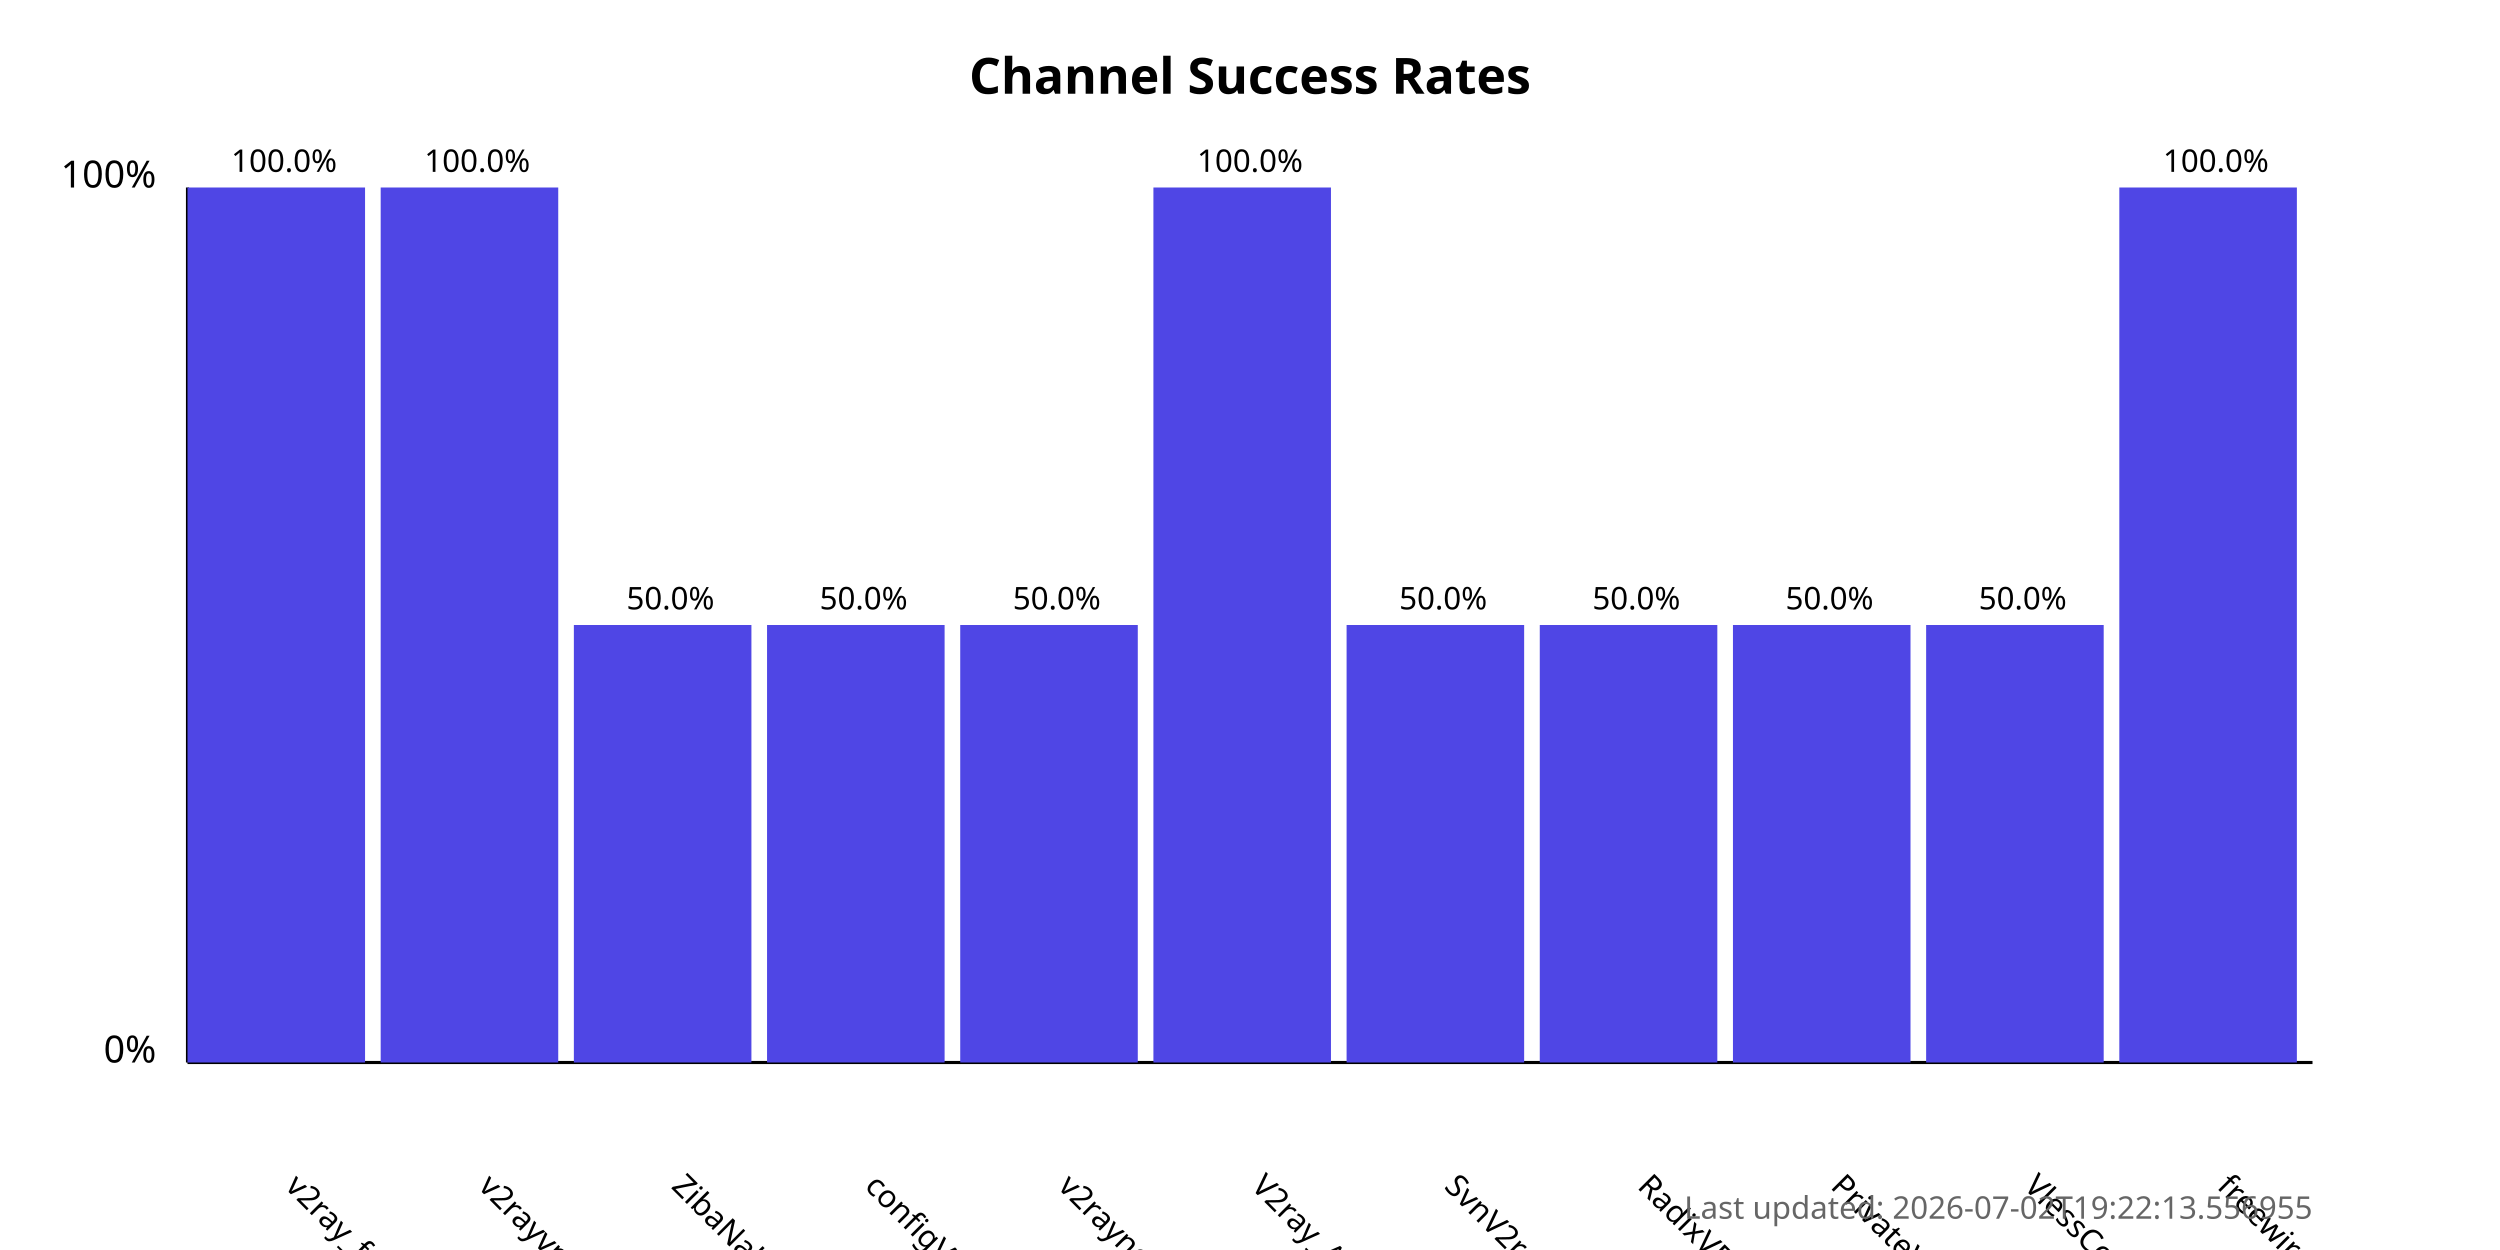
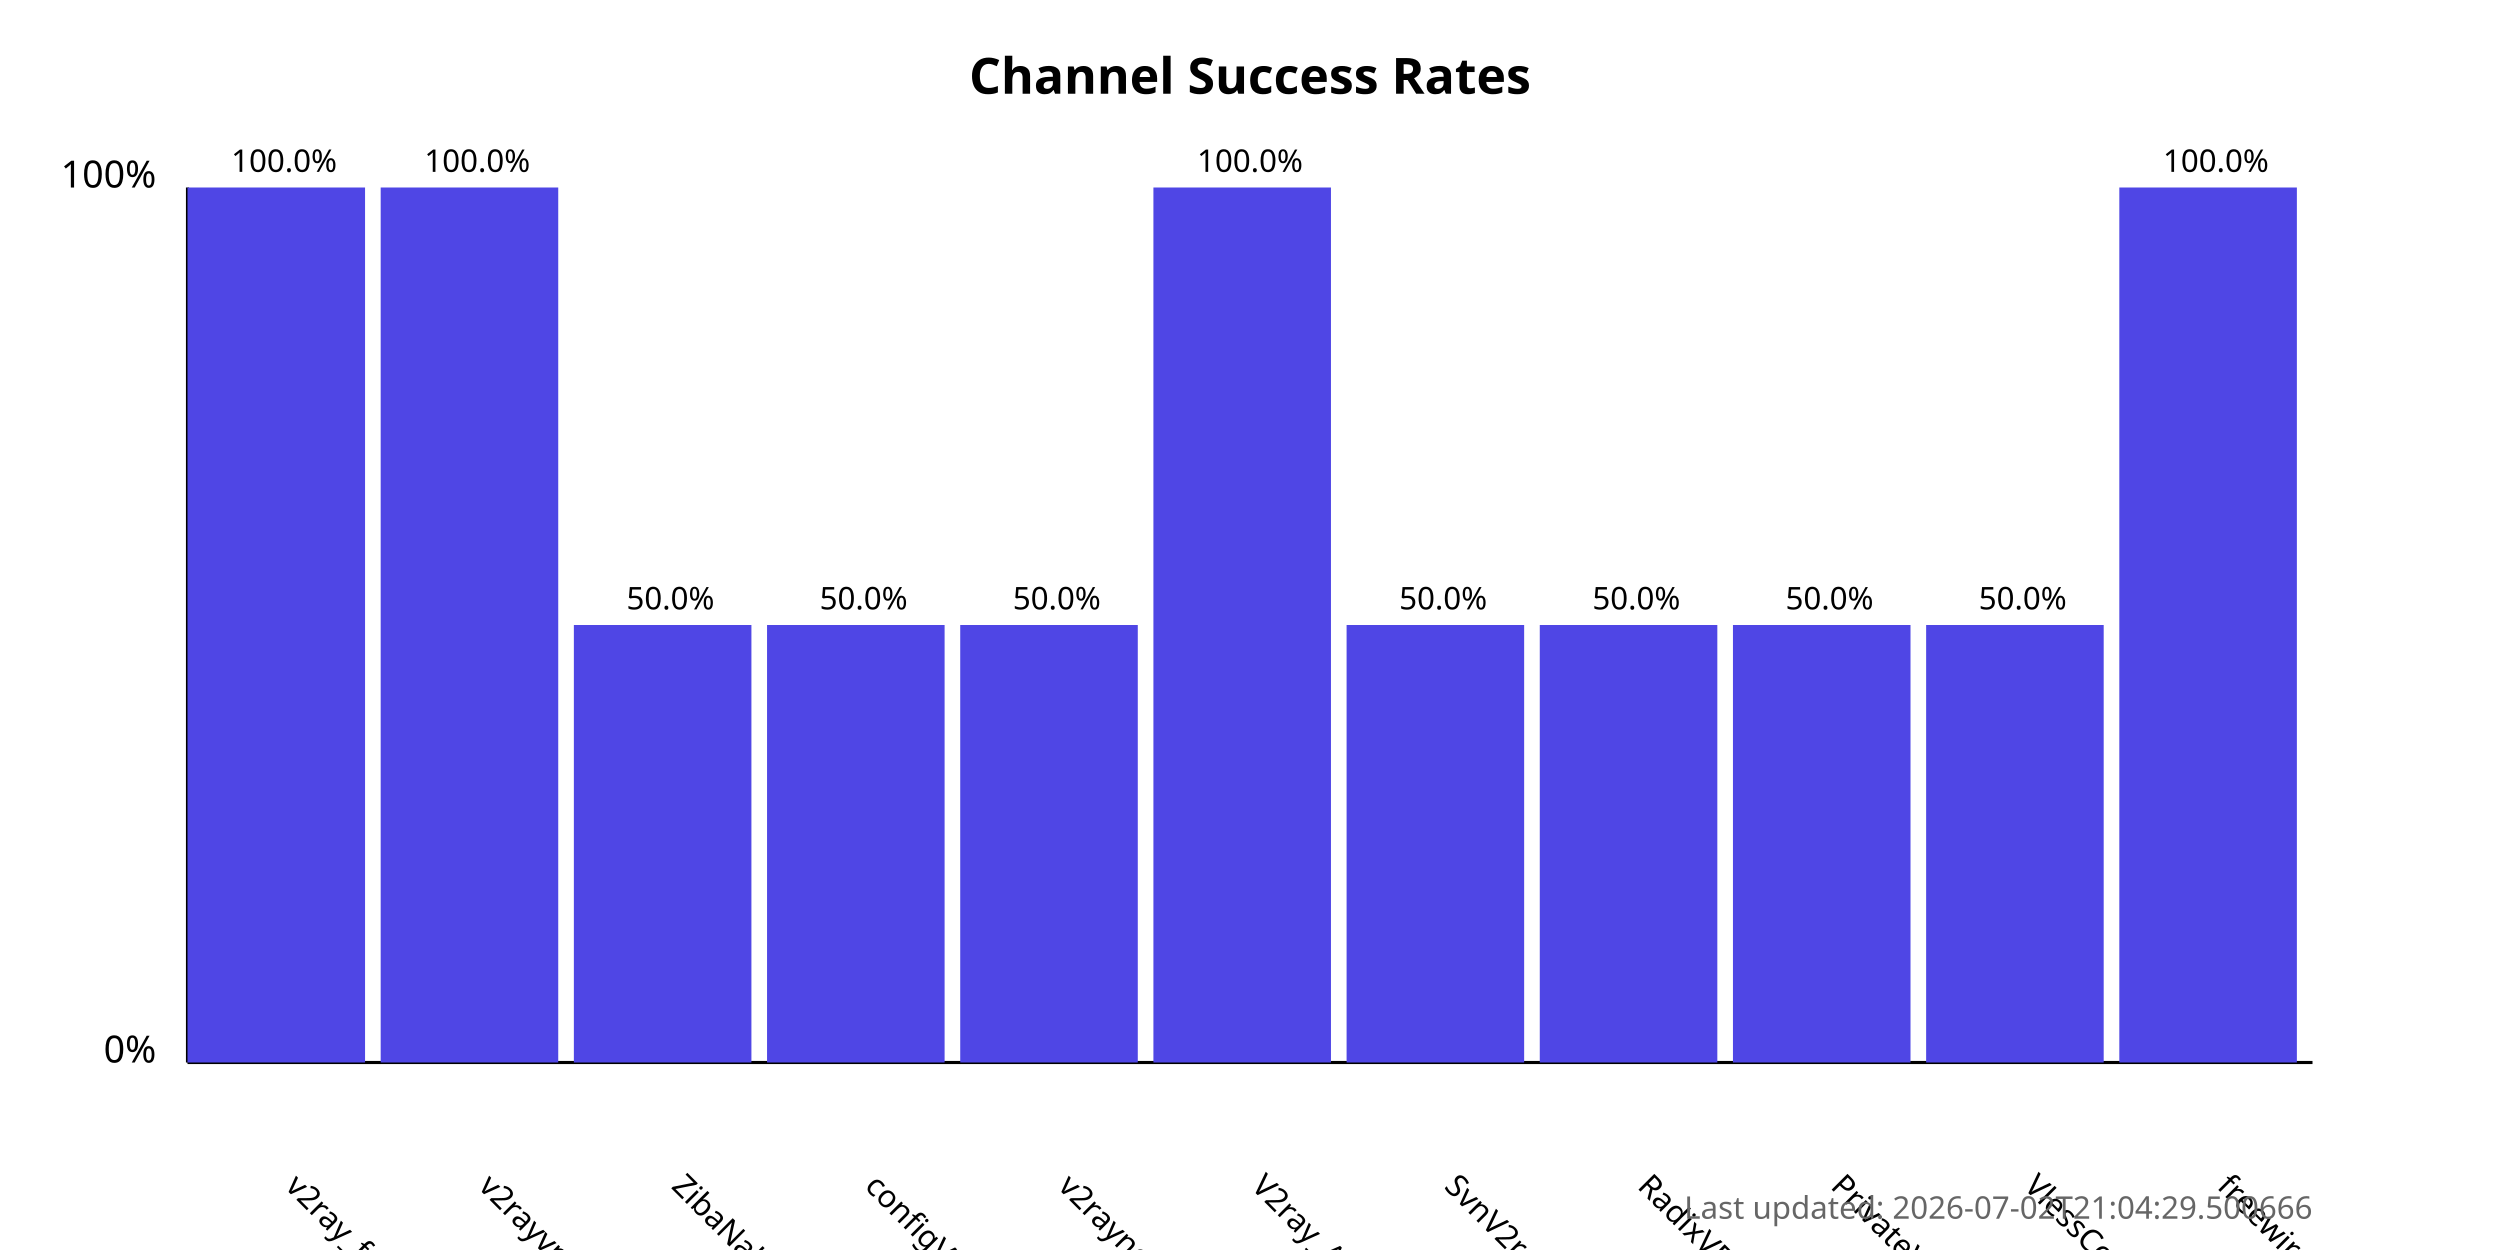
<svg xmlns="http://www.w3.org/2000/svg" width="800" height="400">
  <style>
            .chart-title { font: bold 16px sans-serif; }
            .axis-label { font: 12px sans-serif; }
            .tick-label { font: 10px sans-serif; }
            .bar { fill: #4f46e5; }
            .bar:hover { fill: #6366f1; }
            .timestamp { font: 10px sans-serif; fill: #666; }
        </style>
  <text x="400.0" y="30" text-anchor="middle" class="chart-title">
            Channel Success Rates
        </text>
  <line x1="60" y1="340" x2="60" y2="60" stroke="black" stroke-width="1" />
  <line x1="60" y1="340" x2="740" y2="340" stroke="black" stroke-width="1" />
  <text x="50" y="340" text-anchor="end" class="axis-label">0%</text>
  <text x="50" y="60" text-anchor="end" class="axis-label">100%</text>
  <g>
    <rect x="60" y="60.0" width="56.818" height="280.0" class="bar" />
    <text x="90.909" y="380" transform="rotate(45, 90.90909, 380)" text-anchor="start" class="tick-label">
                v2ray_free_conf
            </text>
    <text x="90.909" y="55.0" text-anchor="middle" class="tick-label">
                100.0%
            </text>
  </g>
  <g>
    <rect x="121.818" y="60.0" width="56.818" height="280.0" class="bar" />
    <text x="152.727" y="380" transform="rotate(45, 152.7273, 380)" text-anchor="start" class="tick-label">
                v2rayvpno
            </text>
    <text x="152.727" y="55.0" text-anchor="middle" class="tick-label">
                100.0%
            </text>
  </g>
  <g>
    <rect x="183.636" y="200.0" width="56.818" height="140.0" class="bar" />
    <text x="214.545" y="380" transform="rotate(45, 214.5455, 380)" text-anchor="start" class="tick-label">
                ZibaNabz
            </text>
    <text x="214.545" y="195.0" text-anchor="middle" class="tick-label">
                50.0%
            </text>
  </g>
  <g>
    <rect x="245.455" y="200.0" width="56.818" height="140.0" class="bar" />
    <text x="276.364" y="380" transform="rotate(45, 276.3636, 380)" text-anchor="start" class="tick-label">
                configV2rayForFree
            </text>
    <text x="276.364" y="195.0" text-anchor="middle" class="tick-label">
                50.0%
            </text>
  </g>
  <g>
    <rect x="307.273" y="200.0" width="56.818" height="140.0" class="bar" />
    <text x="338.182" y="380" transform="rotate(45, 338.1818, 380)" text-anchor="start" class="tick-label">
                v2rayngvpn
            </text>
    <text x="338.182" y="195.0" text-anchor="middle" class="tick-label">
                50.0%
            </text>
  </g>
  <g>
    <rect x="369.091" y="60.0" width="56.818" height="280.0" class="bar" />
    <text x="400.0" y="380" transform="rotate(45, 400.0, 380)" text-anchor="start" class="tick-label">
                V2ray_Alpha
            </text>
    <text x="400.0" y="55.0" text-anchor="middle" class="tick-label">
                100.0%
            </text>
  </g>
  <g>
    <rect x="430.909" y="200.0" width="56.818" height="140.0" class="bar" />
    <text x="461.818" y="380" transform="rotate(45, 461.8182, 380)" text-anchor="start" class="tick-label">
                SvnV2ray
            </text>
    <text x="461.818" y="195.0" text-anchor="middle" class="tick-label">
                50.0%
            </text>
  </g>
  <g>
    <rect x="492.727" y="200.0" width="56.818" height="140.0" class="bar" />
    <text x="523.636" y="380" transform="rotate(45, 523.6364, 380)" text-anchor="start" class="tick-label">
                RadixVPN
            </text>
    <text x="523.636" y="195.0" text-anchor="middle" class="tick-label">
                50.0%
            </text>
  </g>
  <g>
    <rect x="554.545" y="200.0" width="56.818" height="140.0" class="bar" />
    <text x="585.455" y="380" transform="rotate(45, 585.4545, 380)" text-anchor="start" class="tick-label">
                PrivateVPNs
            </text>
    <text x="585.455" y="195.0" text-anchor="middle" class="tick-label">
                50.0%
            </text>
  </g>
  <g>
    <rect x="616.364" y="200.0" width="56.818" height="140.0" class="bar" />
    <text x="647.273" y="380" transform="rotate(45, 647.2727, 380)" text-anchor="start" class="tick-label">
                VlessConfig
            </text>
    <text x="647.273" y="195.0" text-anchor="middle" class="tick-label">
                50.0%
            </text>
  </g>
  <g>
    <rect x="678.182" y="60.0" width="56.818" height="280.0" class="bar" />
    <text x="709.091" y="380" transform="rotate(45, 709.0909, 380)" text-anchor="start" class="tick-label">
                freewireguard
            </text>
    <text x="709.091" y="55.0" text-anchor="middle" class="tick-label">
                100.0%
            </text>
  </g>
  <text x="740" y="390" text-anchor="end" class="timestamp">
-             Last updated: 2026-07-02T19:22:13.556955
+             Last updated: 2026-07-02T21:04:29.500666
        </text>
</svg>
